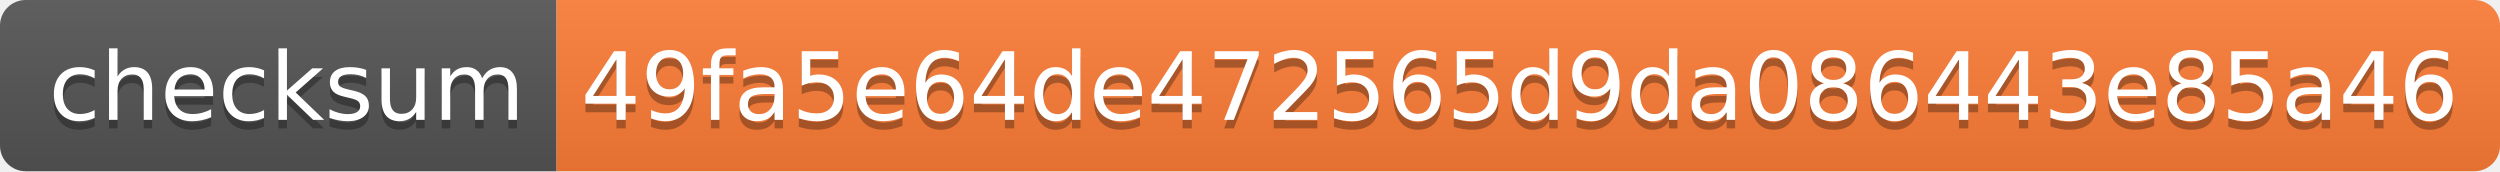
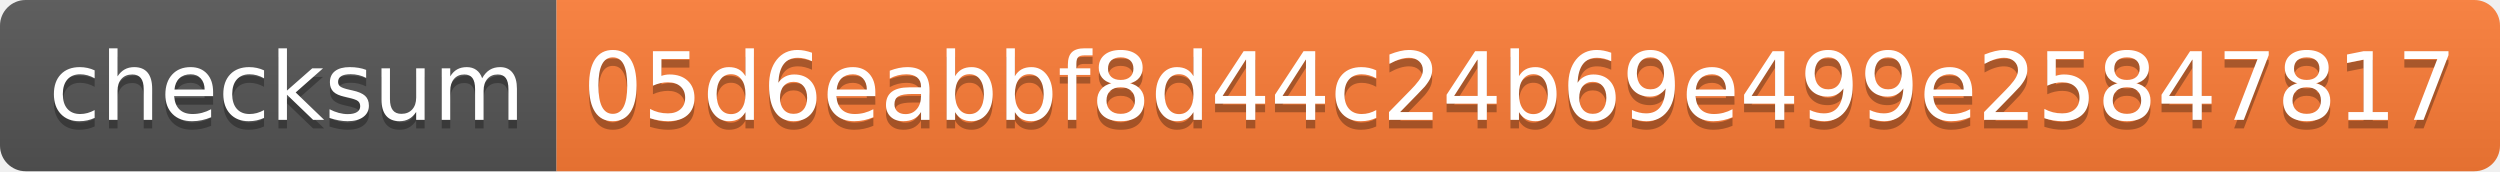
<svg xmlns="http://www.w3.org/2000/svg" width="292" height="20">
  <linearGradient id="s" x2="0" y2="100%">
    <stop offset="0" stop-color="#bbb" stop-opacity=".1" />
    <stop offset="1" stop-opacity=".1" />
  </linearGradient>
  <clipPath id="r">
    <rect width="292" height="20" rx="3" fill="#fff" />
  </clipPath>
  <g clip-path="url(#r)">
    <rect width="65" height="20" fill="#555" />
    <rect x="65" width="227" height="20" fill="#fe7d37" />
    <rect width="292" height="20" fill="url(#s)" />
  </g>
  <g fill="#fff" text-anchor="middle" font-family="Verdana,Geneva,DejaVu Sans,sans-serif" text-rendering="geometricPrecision" font-size="110">
    <text x="335" y="150" fill="#010101" fill-opacity=".3" transform="scale(.1)" textLength="550">checksum</text>
    <text x="335" y="140" transform="scale(.1)" textLength="550">checksum</text>
-     <text x="1775" y="150" fill="#010101" fill-opacity=".3" transform="scale(.1)" textLength="2170">49fa5e64de472565d9da086443e85a46</text>
-     <text x="1775" y="140" transform="scale(.1)" textLength="2170">49fa5e64de472565d9da086443e85a46</text>
+     <text x="1775" y="150" fill="#010101" fill-opacity=".3" transform="scale(.1)" textLength="2170">05d6eabbf8d44c24b69e499e25847817</text>
+     <text x="1775" y="140" transform="scale(.1)" textLength="2170">05d6eabbf8d44c24b69e499e25847817</text>
  </g>
</svg>
